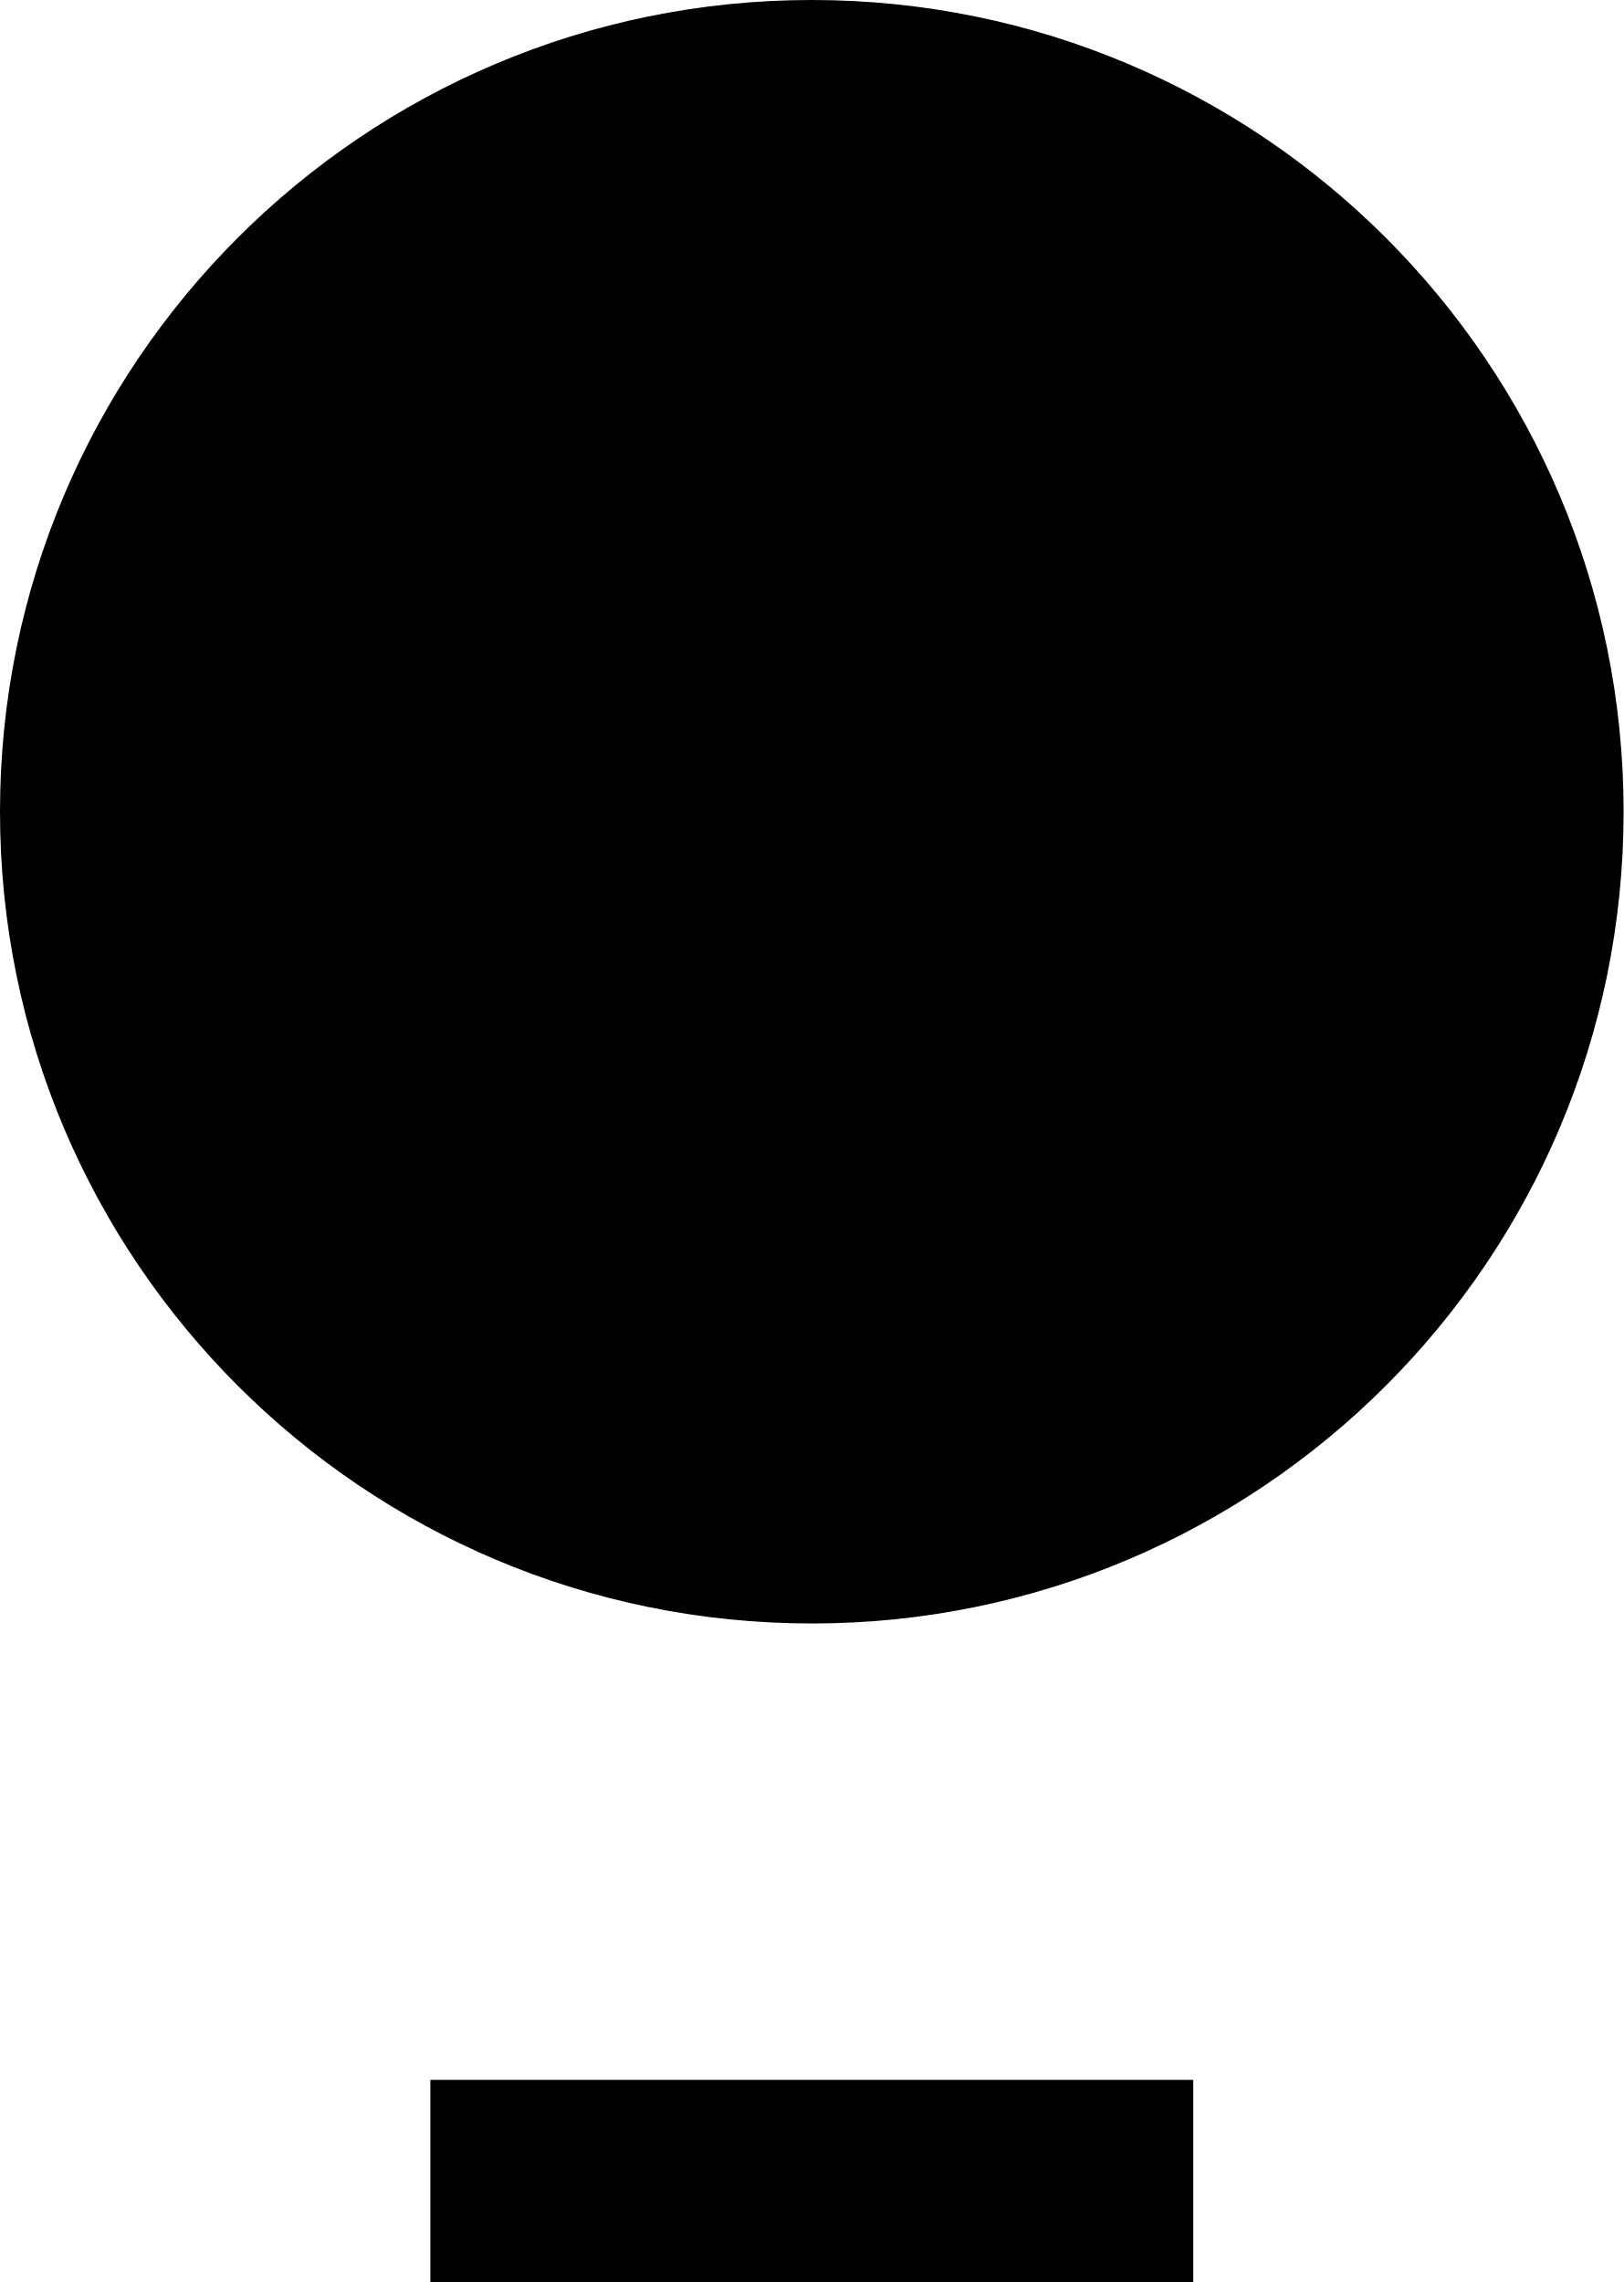
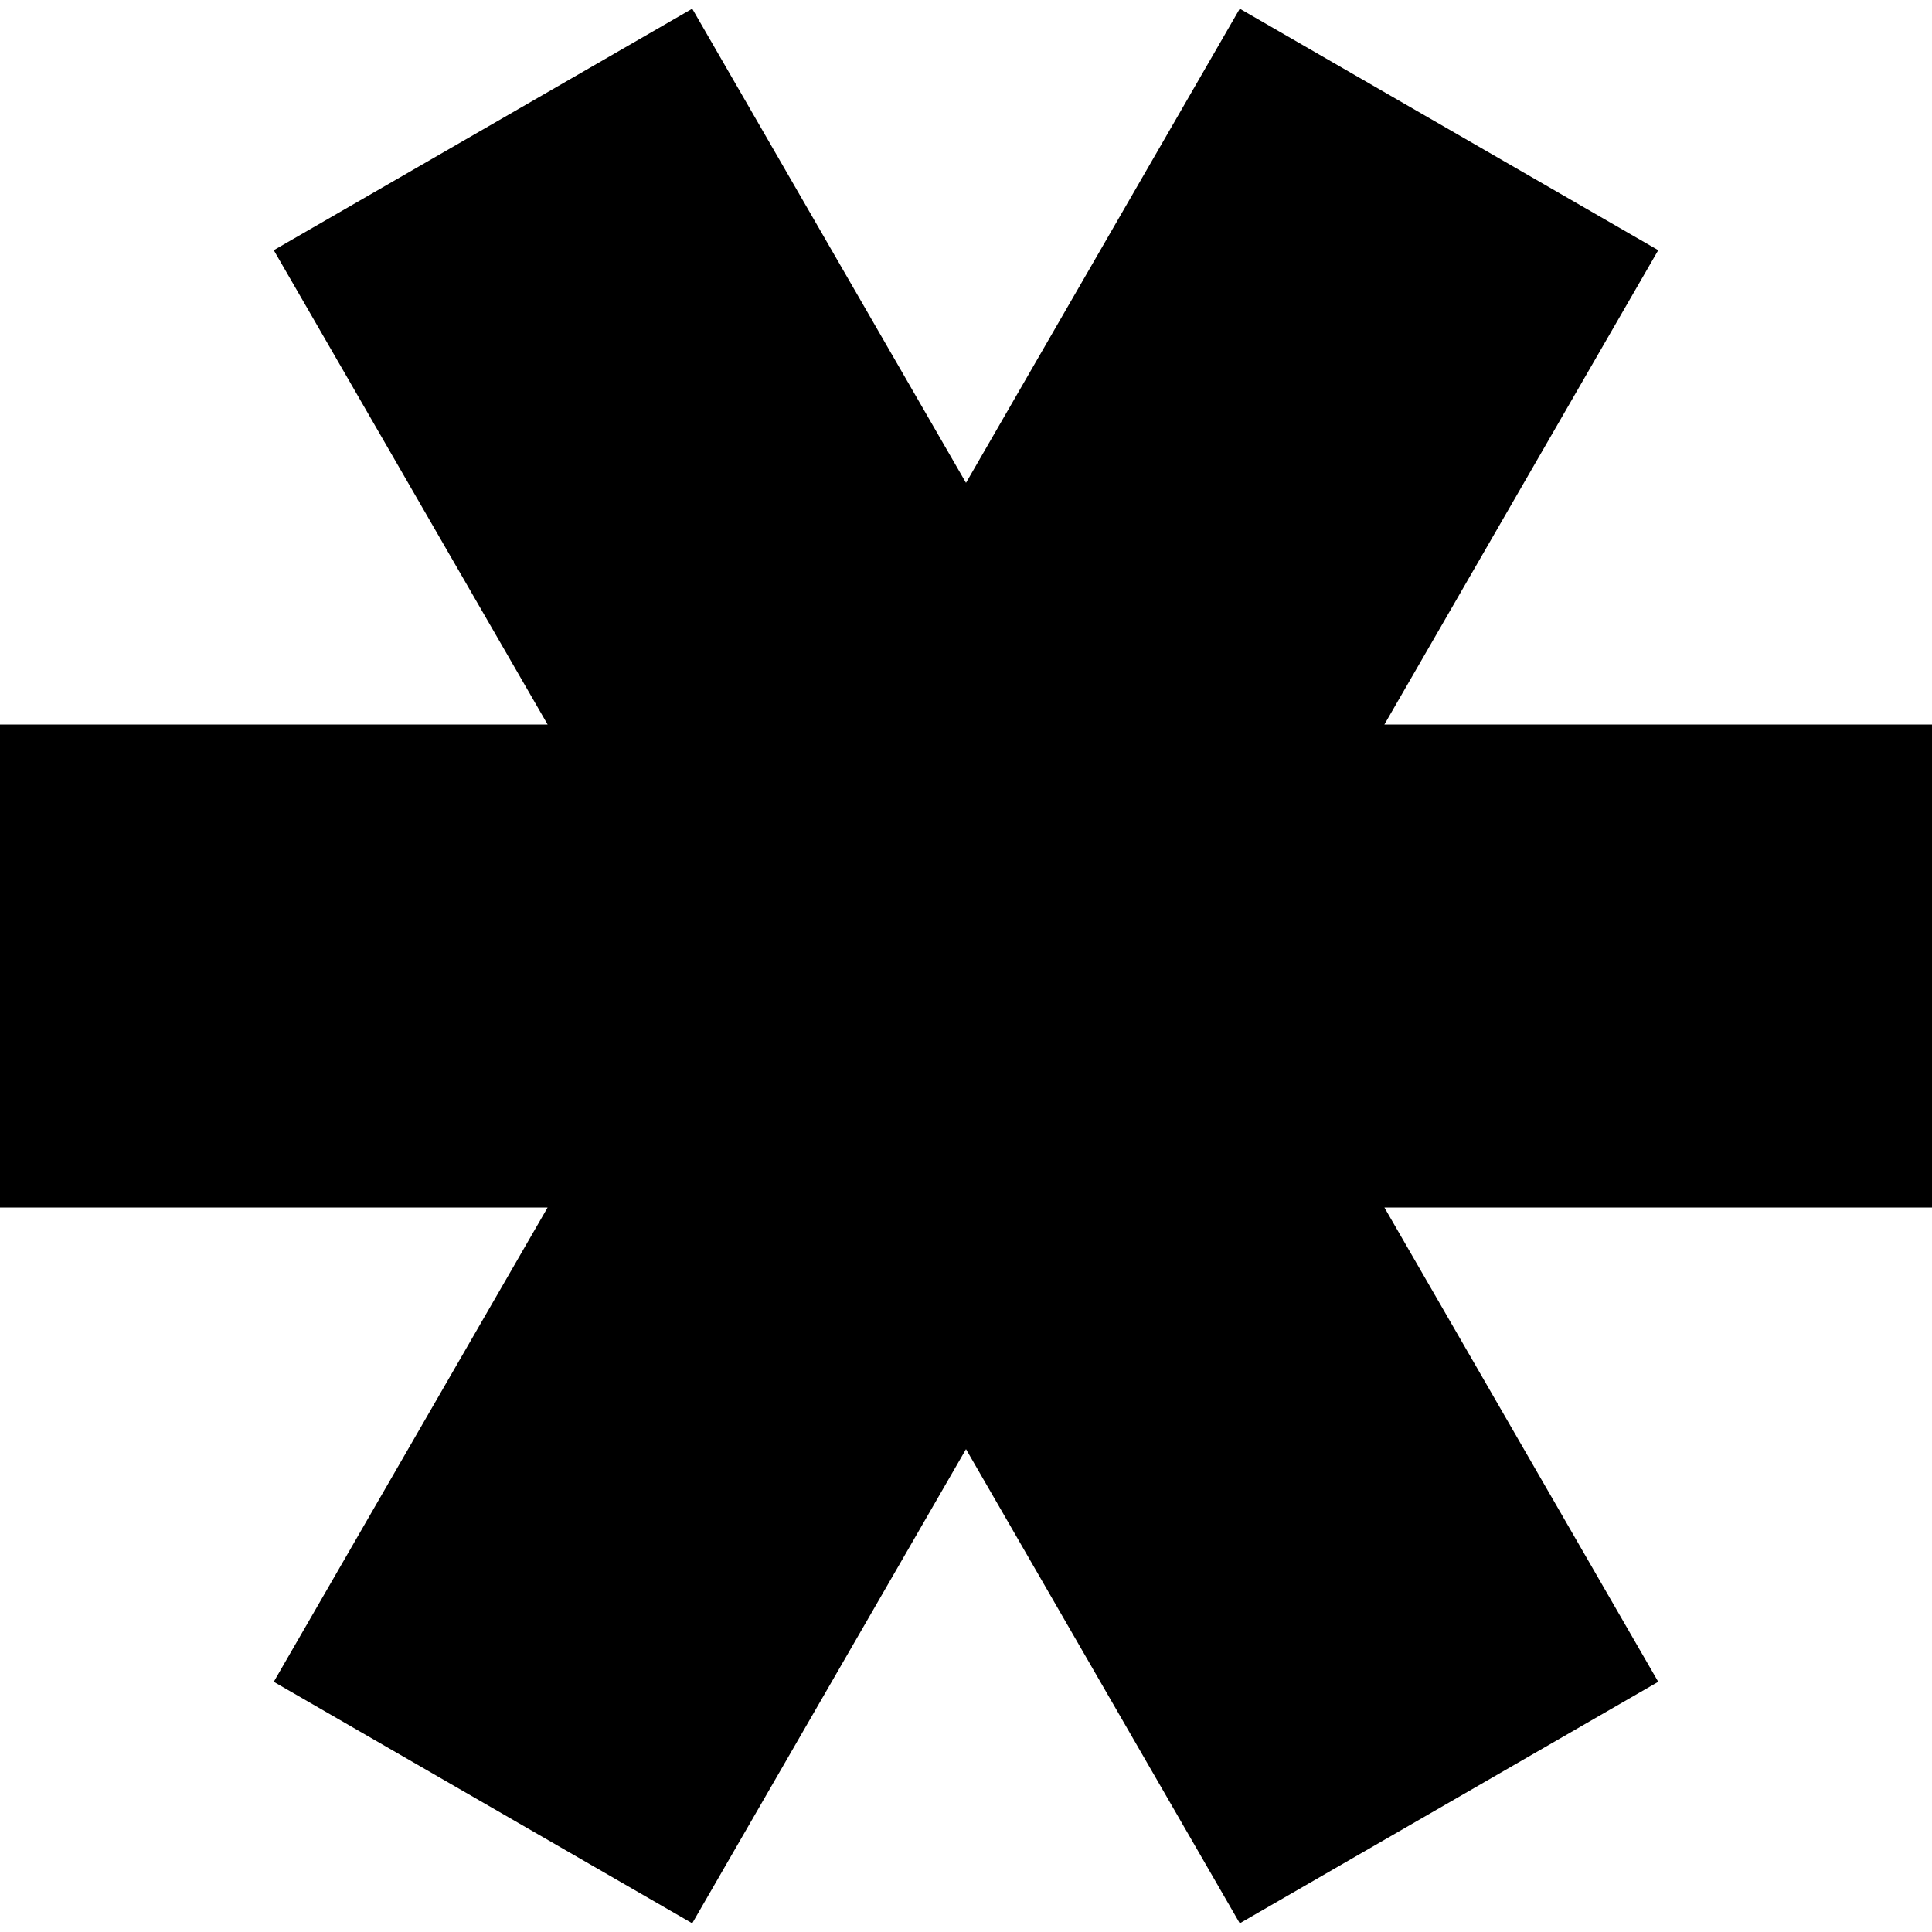
- <svg xmlns="http://www.w3.org/2000/svg" viewBox="0 0 498 700">
-   <circle cx="249" cy="249" r="249" />
-   <rect x="132" y="638" width="234" height="62" />
+ <svg xmlns="http://www.w3.org/2000/svg" viewBox="0 0 1000 1000">
+   <path d="M608.3 562.5 858.3 129.5 641.7 4.5 391.7 437.5ZM500.0 625.0 1000.0 625.0 1000.0 375.0 500.0 375.0ZM391.7 562.5 641.7 995.5 858.3 870.5 608.3 437.5ZM391.7 437.5 141.7 870.5 358.3 995.5 608.3 562.5ZM500.0 375.0 0.0 375.0 0.0 625.0 500.0 625.0ZM608.3 437.5 358.3 4.5 141.7 129.5 391.7 562.5Z" />
</svg>
